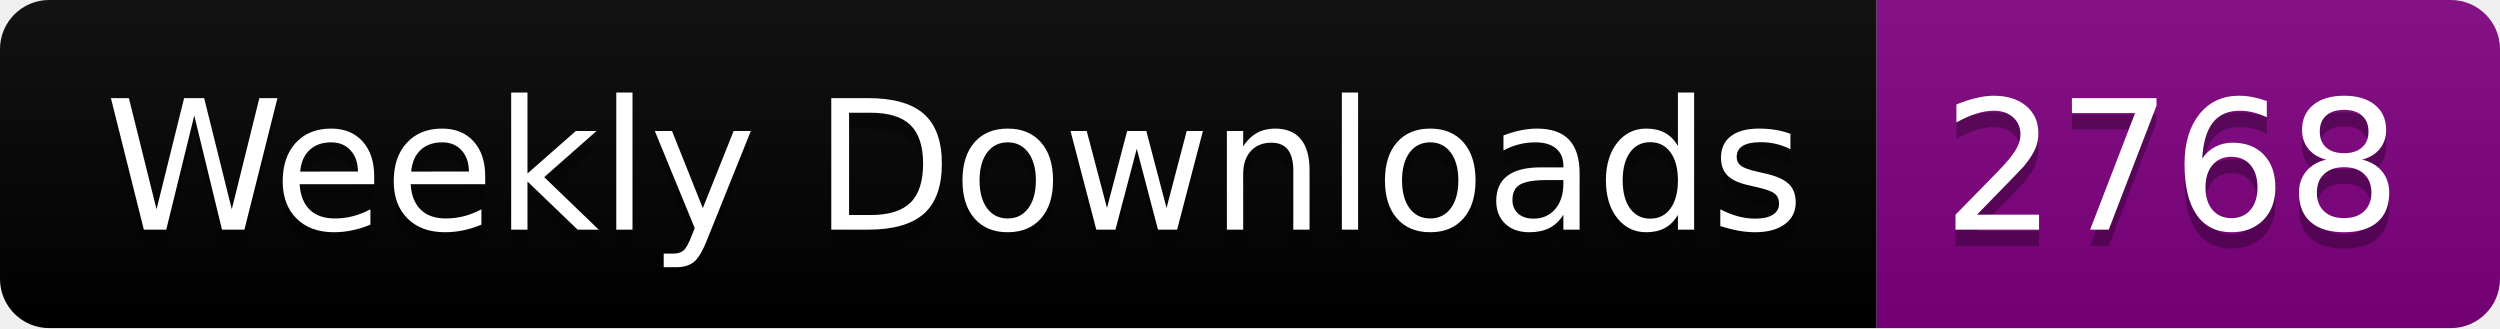
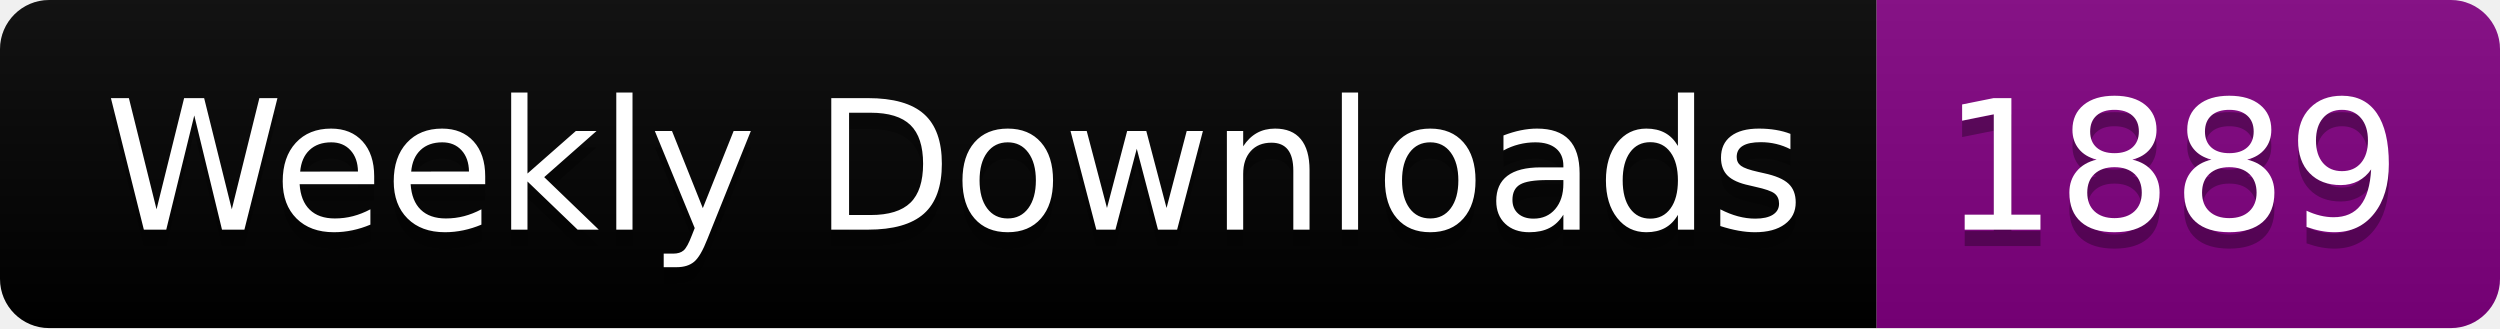
<svg xmlns="http://www.w3.org/2000/svg" width="152.4" height="20">
  <linearGradient id="smooth" x2="0" y2="100%">
    <stop offset="0" stop-color="#bbb" stop-opacity=".1" />
    <stop offset="1" stop-opacity=".1" />
  </linearGradient>
  <clipPath id="round">
    <rect width="152.4" height="20" rx="3" fill="#fff" />
  </clipPath>
  <g clip-path="url(#round)">
    <rect width="114.4" height="20" fill="black" />
    <rect x="114.4" width="38.0" height="20" fill="purple" />
    <rect width="152.4" height="20" fill="url(#smooth)" />
  </g>
  <g fill="#fff" text-anchor="middle" font-family="DejaVu Sans,Verdana,Geneva,sans-serif" font-size="110">
    <text x="582.0" y="150" fill="#010101" fill-opacity=".3" transform="scale(0.1)" textLength="1044.0" lengthAdjust="spacing">Weekly Downloads</text>
    <text x="582.0" y="140" transform="scale(0.1)" textLength="1044.0" lengthAdjust="spacing">Weekly Downloads</text>
-     <text x="1324.0" y="150" fill="#010101" fill-opacity=".3" transform="scale(0.1)" textLength="280.0" lengthAdjust="spacing">2768</text>
-     <text x="1324.0" y="140" transform="scale(0.1)" textLength="280.0" lengthAdjust="spacing">2768</text>
+     <text x="1324.0" y="150" fill="#010101" fill-opacity=".3" transform="scale(0.1)" textLength="280.0" lengthAdjust="spacing">1889</text>
+     <text x="1324.0" y="140" transform="scale(0.1)" textLength="280.0" lengthAdjust="spacing">1889</text>
  </g>
</svg>
